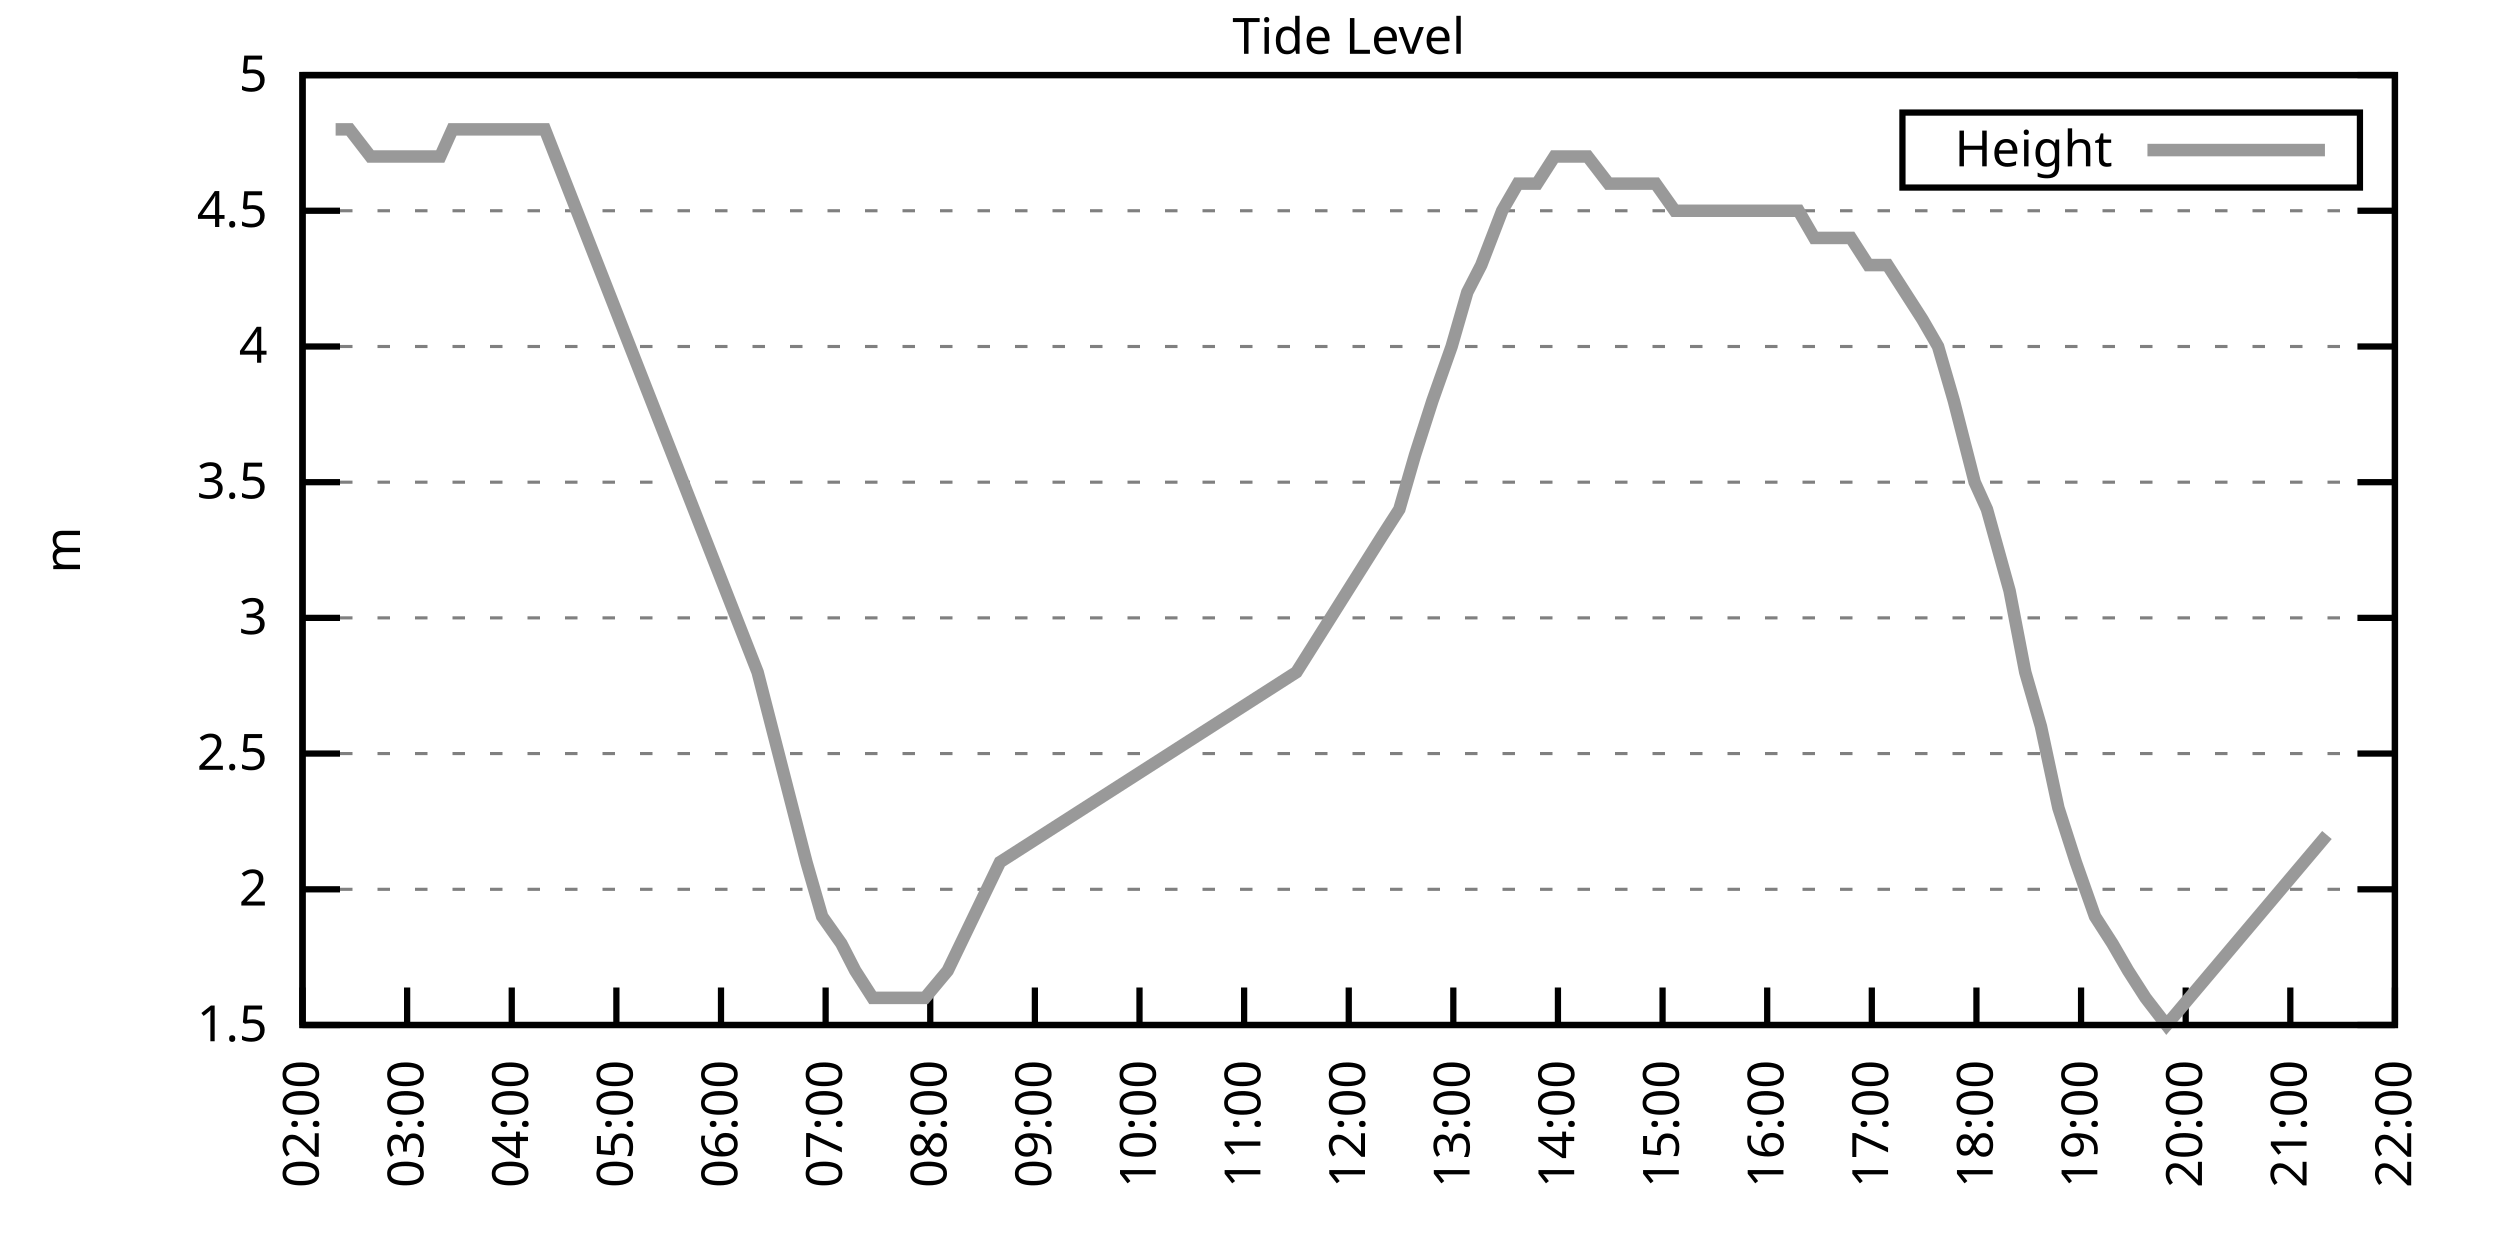
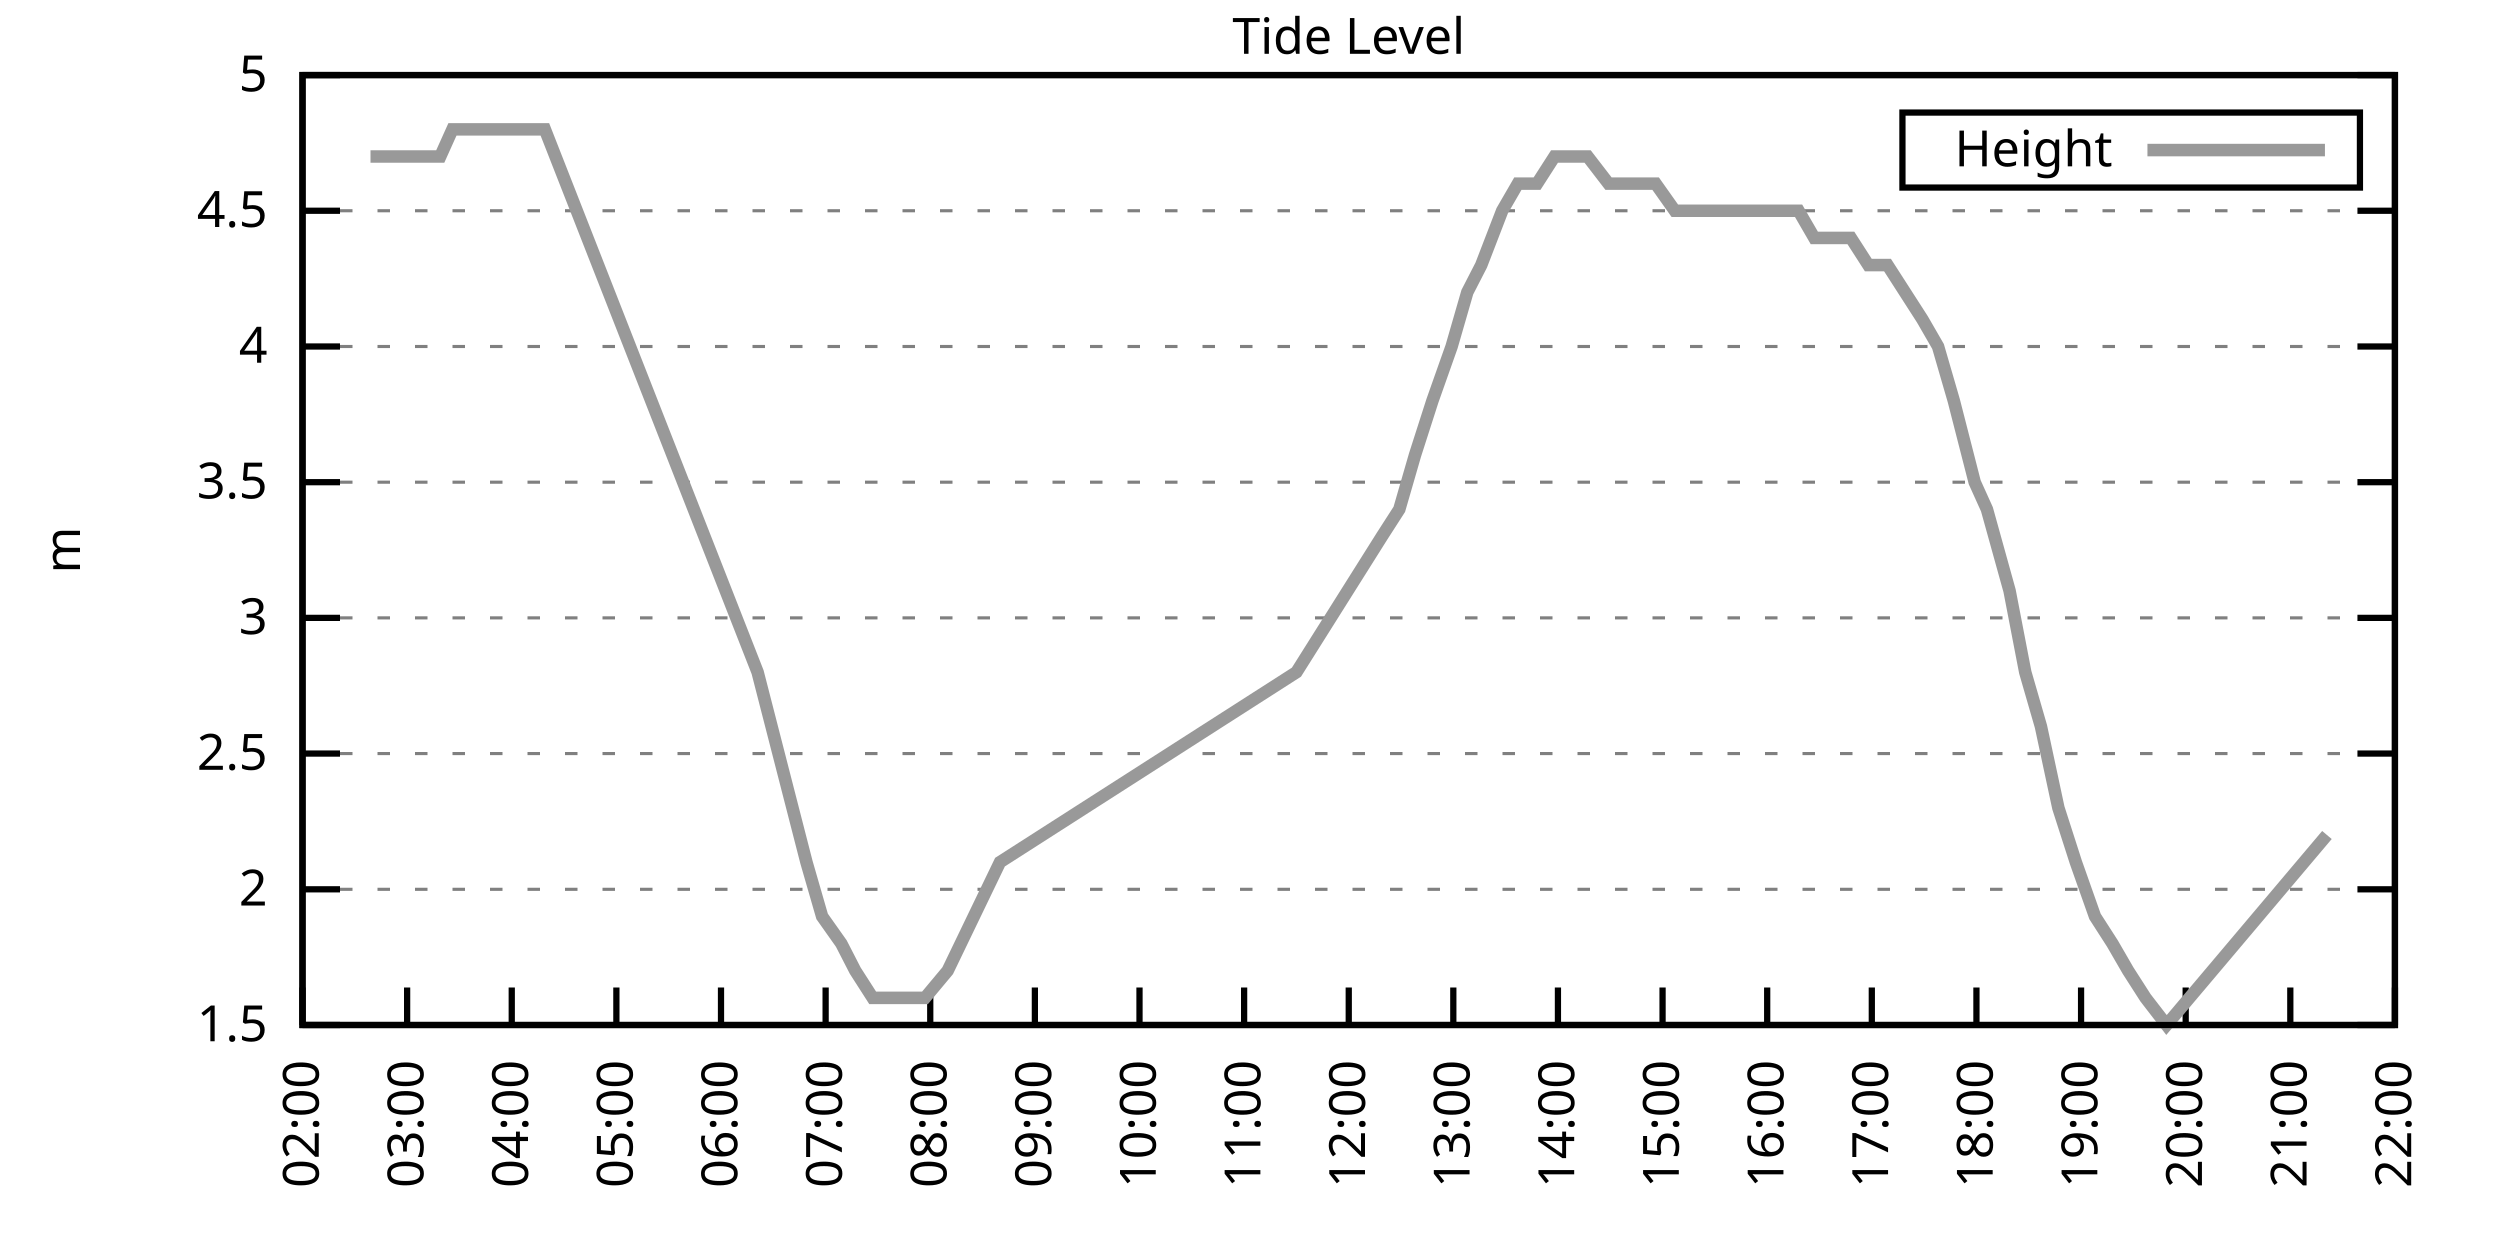
<svg xmlns="http://www.w3.org/2000/svg" xmlns:xlink="http://www.w3.org/1999/xlink" width="400" height="200" viewBox="0 0 400 200">
  <g id="gnuplot_canvas">
    <rect x="0" y="0" width="400" height="200" fill="none" />
    <defs>
      <circle id="gpDot" r="0.5" stroke-width="0.5" stroke="currentColor" />
      <path id="gpPt0" stroke-width="0.333" stroke="currentColor" d="M-1,0 h2 M0,-1 v2" />
      <path id="gpPt1" stroke-width="0.333" stroke="currentColor" d="M-1,-1 L1,1 M1,-1 L-1,1" />
      <path id="gpPt2" stroke-width="0.333" stroke="currentColor" d="M-1,0 L1,0 M0,-1 L0,1 M-1,-1 L1,1 M-1,1 L1,-1" />
      <rect id="gpPt3" stroke-width="0.333" stroke="currentColor" x="-1" y="-1" width="2" height="2" />
      <rect id="gpPt4" stroke-width="0.333" stroke="currentColor" fill="currentColor" x="-1" y="-1" width="2" height="2" />
      <circle id="gpPt5" stroke-width="0.333" stroke="currentColor" cx="0" cy="0" r="1" />
      <use xlink:href="#gpPt5" id="gpPt6" fill="currentColor" stroke="none" />
      <path id="gpPt7" stroke-width="0.333" stroke="currentColor" d="M0,-1.33 L-1.33,0.67 L1.33,0.67 z" />
      <use xlink:href="#gpPt7" id="gpPt8" fill="currentColor" stroke="none" />
      <use xlink:href="#gpPt7" id="gpPt9" stroke="currentColor" transform="rotate(180)" />
      <use xlink:href="#gpPt9" id="gpPt10" fill="currentColor" stroke="none" />
      <use xlink:href="#gpPt3" id="gpPt11" stroke="currentColor" transform="rotate(45)" />
      <use xlink:href="#gpPt11" id="gpPt12" fill="currentColor" stroke="none" />
      <path id="gpPt13" stroke-width="0.333" stroke="currentColor" d="M0,1.330 L1.265,0.411 L0.782,-1.067 L-0.782,-1.076 L-1.265,0.411 z" />
      <use xlink:href="#gpPt13" id="gpPt14" fill="currentColor" stroke="none" />
      <filter id="textbox" filterUnits="objectBoundingBox" x="0" y="0" height="1" width="1">
        <feFlood flood-color="white" flood-opacity="1" result="bgnd" />
        <feComposite in="SourceGraphic" in2="bgnd" operator="atop" />
      </filter>
      <filter id="greybox" filterUnits="objectBoundingBox" x="0" y="0" height="1" width="1">
        <feFlood flood-color="lightgrey" flood-opacity="1" result="grey" />
        <feComposite in="SourceGraphic" in2="grey" operator="atop" />
      </filter>
    </defs>
    <g fill="none" color="white" stroke="currentColor" stroke-width="1.00" stroke-linecap="butt" stroke-linejoin="miter">
</g>
    <g fill="none" color="black" stroke="currentColor" stroke-width="1.00" stroke-linecap="butt" stroke-linejoin="miter">
      <g stroke="none" shape-rendering="crispEdges">
        <polygon fill="rgb(255, 255, 255)" points="48.40,164.00 383.18,164.00 383.18,12.02 48.40,12.02 " />
      </g>
    </g>
    <g fill="none" color="black" stroke="currentColor" stroke-width="1.00" stroke-linecap="butt" stroke-linejoin="miter">
</g>
    <g fill="none" color="black" stroke="black" stroke-width="0.50" stroke-linecap="butt" stroke-linejoin="miter">
</g>
    <g fill="none" color="gray" stroke="currentColor" stroke-width="0.50" stroke-linecap="butt" stroke-linejoin="miter">
      <path stroke="gray" stroke-dasharray="2,4" class="gridline" d="M48.40,164.00 L383.19,164.00  " />
    </g>
    <g fill="none" color="gray" stroke="gray" stroke-width="1.00" stroke-linecap="butt" stroke-linejoin="miter">
</g>
    <g fill="none" color="black" stroke="currentColor" stroke-width="1.00" stroke-linecap="butt" stroke-linejoin="miter">
      <path stroke="black" d="M48.40,164.00 L54.40,164.00 M383.19,164.00 L377.19,164.00  " />
      <g transform="translate(42.80,166.60)" stroke="none" fill="black" font-family="Sans" font-size="8.00" text-anchor="end">
        <text>
          <tspan font-family="Sans"> 1.5</tspan>
        </text>
      </g>
    </g>
    <g fill="none" color="black" stroke="currentColor" stroke-width="1.00" stroke-linecap="butt" stroke-linejoin="miter">
</g>
    <g fill="none" color="black" stroke="black" stroke-width="0.50" stroke-linecap="butt" stroke-linejoin="miter">
</g>
    <g fill="none" color="gray" stroke="currentColor" stroke-width="0.50" stroke-linecap="butt" stroke-linejoin="miter">
      <path stroke="gray" stroke-dasharray="2,4" class="gridline" d="M48.40,142.29 L383.19,142.29  " />
    </g>
    <g fill="none" color="gray" stroke="gray" stroke-width="1.00" stroke-linecap="butt" stroke-linejoin="miter">
</g>
    <g fill="none" color="black" stroke="currentColor" stroke-width="1.00" stroke-linecap="butt" stroke-linejoin="miter">
      <path stroke="black" d="M48.40,142.29 L54.40,142.29 M383.19,142.29 L377.19,142.29  " />
      <g transform="translate(42.80,144.89)" stroke="none" fill="black" font-family="Sans" font-size="8.00" text-anchor="end">
        <text>
          <tspan font-family="Sans"> 2</tspan>
        </text>
      </g>
    </g>
    <g fill="none" color="black" stroke="currentColor" stroke-width="1.00" stroke-linecap="butt" stroke-linejoin="miter">
</g>
    <g fill="none" color="black" stroke="black" stroke-width="0.50" stroke-linecap="butt" stroke-linejoin="miter">
</g>
    <g fill="none" color="gray" stroke="currentColor" stroke-width="0.50" stroke-linecap="butt" stroke-linejoin="miter">
      <path stroke="gray" stroke-dasharray="2,4" class="gridline" d="M48.40,120.57 L383.19,120.57  " />
    </g>
    <g fill="none" color="gray" stroke="gray" stroke-width="1.00" stroke-linecap="butt" stroke-linejoin="miter">
</g>
    <g fill="none" color="black" stroke="currentColor" stroke-width="1.00" stroke-linecap="butt" stroke-linejoin="miter">
      <path stroke="black" d="M48.40,120.57 L54.40,120.57 M383.19,120.57 L377.19,120.57  " />
      <g transform="translate(42.80,123.17)" stroke="none" fill="black" font-family="Sans" font-size="8.00" text-anchor="end">
        <text>
          <tspan font-family="Sans"> 2.5</tspan>
        </text>
      </g>
    </g>
    <g fill="none" color="black" stroke="currentColor" stroke-width="1.00" stroke-linecap="butt" stroke-linejoin="miter">
</g>
    <g fill="none" color="black" stroke="black" stroke-width="0.50" stroke-linecap="butt" stroke-linejoin="miter">
</g>
    <g fill="none" color="gray" stroke="currentColor" stroke-width="0.50" stroke-linecap="butt" stroke-linejoin="miter">
      <path stroke="gray" stroke-dasharray="2,4" class="gridline" d="M48.40,98.86 L383.19,98.86  " />
    </g>
    <g fill="none" color="gray" stroke="gray" stroke-width="1.00" stroke-linecap="butt" stroke-linejoin="miter">
</g>
    <g fill="none" color="black" stroke="currentColor" stroke-width="1.00" stroke-linecap="butt" stroke-linejoin="miter">
      <path stroke="black" d="M48.40,98.86 L54.40,98.86 M383.19,98.86 L377.19,98.86  " />
      <g transform="translate(42.80,101.46)" stroke="none" fill="black" font-family="Sans" font-size="8.00" text-anchor="end">
        <text>
          <tspan font-family="Sans"> 3</tspan>
        </text>
      </g>
    </g>
    <g fill="none" color="black" stroke="currentColor" stroke-width="1.00" stroke-linecap="butt" stroke-linejoin="miter">
</g>
    <g fill="none" color="black" stroke="black" stroke-width="0.50" stroke-linecap="butt" stroke-linejoin="miter">
</g>
    <g fill="none" color="gray" stroke="currentColor" stroke-width="0.50" stroke-linecap="butt" stroke-linejoin="miter">
      <path stroke="gray" stroke-dasharray="2,4" class="gridline" d="M48.40,77.15 L383.19,77.15  " />
    </g>
    <g fill="none" color="gray" stroke="gray" stroke-width="1.00" stroke-linecap="butt" stroke-linejoin="miter">
</g>
    <g fill="none" color="black" stroke="currentColor" stroke-width="1.00" stroke-linecap="butt" stroke-linejoin="miter">
      <path stroke="black" d="M48.40,77.15 L54.40,77.15 M383.19,77.15 L377.19,77.15  " />
      <g transform="translate(42.80,79.75)" stroke="none" fill="black" font-family="Sans" font-size="8.00" text-anchor="end">
        <text>
          <tspan font-family="Sans"> 3.5</tspan>
        </text>
      </g>
    </g>
    <g fill="none" color="black" stroke="currentColor" stroke-width="1.00" stroke-linecap="butt" stroke-linejoin="miter">
</g>
    <g fill="none" color="black" stroke="black" stroke-width="0.50" stroke-linecap="butt" stroke-linejoin="miter">
</g>
    <g fill="none" color="gray" stroke="currentColor" stroke-width="0.50" stroke-linecap="butt" stroke-linejoin="miter">
      <path stroke="gray" stroke-dasharray="2,4" class="gridline" d="M48.40,55.44 L383.19,55.44  " />
    </g>
    <g fill="none" color="gray" stroke="gray" stroke-width="1.00" stroke-linecap="butt" stroke-linejoin="miter">
</g>
    <g fill="none" color="black" stroke="currentColor" stroke-width="1.00" stroke-linecap="butt" stroke-linejoin="miter">
      <path stroke="black" d="M48.40,55.44 L54.40,55.44 M383.19,55.44 L377.19,55.44  " />
      <g transform="translate(42.80,58.04)" stroke="none" fill="black" font-family="Sans" font-size="8.00" text-anchor="end">
        <text>
          <tspan font-family="Sans"> 4</tspan>
        </text>
      </g>
    </g>
    <g fill="none" color="black" stroke="currentColor" stroke-width="1.00" stroke-linecap="butt" stroke-linejoin="miter">
</g>
    <g fill="none" color="black" stroke="black" stroke-width="0.50" stroke-linecap="butt" stroke-linejoin="miter">
</g>
    <g fill="none" color="gray" stroke="currentColor" stroke-width="0.50" stroke-linecap="butt" stroke-linejoin="miter">
      <path stroke="gray" stroke-dasharray="2,4" class="gridline" d="M48.40,33.72 L383.19,33.72  " />
    </g>
    <g fill="none" color="gray" stroke="gray" stroke-width="1.00" stroke-linecap="butt" stroke-linejoin="miter">
</g>
    <g fill="none" color="black" stroke="currentColor" stroke-width="1.00" stroke-linecap="butt" stroke-linejoin="miter">
      <path stroke="black" d="M48.40,33.72 L54.40,33.72 M383.19,33.72 L377.19,33.72  " />
      <g transform="translate(42.80,36.32)" stroke="none" fill="black" font-family="Sans" font-size="8.00" text-anchor="end">
        <text>
          <tspan font-family="Sans"> 4.5</tspan>
        </text>
      </g>
    </g>
    <g fill="none" color="black" stroke="currentColor" stroke-width="1.00" stroke-linecap="butt" stroke-linejoin="miter">
</g>
    <g fill="none" color="black" stroke="black" stroke-width="0.50" stroke-linecap="butt" stroke-linejoin="miter">
</g>
    <g fill="none" color="gray" stroke="currentColor" stroke-width="0.50" stroke-linecap="butt" stroke-linejoin="miter">
      <path stroke="gray" stroke-dasharray="2,4" class="gridline" d="M48.40,12.01 L383.19,12.01  " />
    </g>
    <g fill="none" color="gray" stroke="gray" stroke-width="1.00" stroke-linecap="butt" stroke-linejoin="miter">
</g>
    <g fill="none" color="black" stroke="currentColor" stroke-width="1.00" stroke-linecap="butt" stroke-linejoin="miter">
      <path stroke="black" d="M48.40,12.01 L54.40,12.01 M383.19,12.01 L377.19,12.01  " />
      <g transform="translate(42.80,14.61)" stroke="none" fill="black" font-family="Sans" font-size="8.00" text-anchor="end">
        <text>
          <tspan font-family="Sans"> 5</tspan>
        </text>
      </g>
    </g>
    <g fill="none" color="black" stroke="currentColor" stroke-width="1.00" stroke-linecap="butt" stroke-linejoin="miter">
      <path stroke="black" d="M48.40,164.00 L48.40,158.00  " />
      <g transform="translate(51.00,169.60) rotate(270.00)" stroke="none" fill="black" font-family="Sans" font-size="8.00" text-anchor="end">
        <text>
          <tspan font-family="Sans">02:00</tspan>
        </text>
      </g>
    </g>
    <g fill="none" color="black" stroke="currentColor" stroke-width="1.00" stroke-linecap="butt" stroke-linejoin="miter">
      <path stroke="black" d="M65.14,164.00 L65.14,158.00  " />
      <g transform="translate(67.74,169.60) rotate(270.00)" stroke="none" fill="black" font-family="Sans" font-size="8.00" text-anchor="end">
        <text>
          <tspan font-family="Sans">03:00</tspan>
        </text>
      </g>
    </g>
    <g fill="none" color="black" stroke="currentColor" stroke-width="1.00" stroke-linecap="butt" stroke-linejoin="miter">
      <path stroke="black" d="M81.88,164.00 L81.88,158.00  " />
      <g transform="translate(84.48,169.60) rotate(270.00)" stroke="none" fill="black" font-family="Sans" font-size="8.00" text-anchor="end">
        <text>
          <tspan font-family="Sans">04:00</tspan>
        </text>
      </g>
    </g>
    <g fill="none" color="black" stroke="currentColor" stroke-width="1.00" stroke-linecap="butt" stroke-linejoin="miter">
      <path stroke="black" d="M98.62,164.00 L98.62,158.00  " />
      <g transform="translate(101.22,169.60) rotate(270.00)" stroke="none" fill="black" font-family="Sans" font-size="8.00" text-anchor="end">
        <text>
          <tspan font-family="Sans">05:00</tspan>
        </text>
      </g>
    </g>
    <g fill="none" color="black" stroke="currentColor" stroke-width="1.00" stroke-linecap="butt" stroke-linejoin="miter">
      <path stroke="black" d="M115.36,164.00 L115.36,158.00  " />
      <g transform="translate(117.96,169.60) rotate(270.00)" stroke="none" fill="black" font-family="Sans" font-size="8.00" text-anchor="end">
        <text>
          <tspan font-family="Sans">06:00</tspan>
        </text>
      </g>
    </g>
    <g fill="none" color="black" stroke="currentColor" stroke-width="1.00" stroke-linecap="butt" stroke-linejoin="miter">
      <path stroke="black" d="M132.10,164.00 L132.10,158.00  " />
      <g transform="translate(134.70,169.60) rotate(270.00)" stroke="none" fill="black" font-family="Sans" font-size="8.00" text-anchor="end">
        <text>
          <tspan font-family="Sans">07:00</tspan>
        </text>
      </g>
    </g>
    <g fill="none" color="black" stroke="currentColor" stroke-width="1.00" stroke-linecap="butt" stroke-linejoin="miter">
      <path stroke="black" d="M148.84,164.00 L148.84,158.00  " />
      <g transform="translate(151.44,169.60) rotate(270.00)" stroke="none" fill="black" font-family="Sans" font-size="8.00" text-anchor="end">
        <text>
          <tspan font-family="Sans">08:00</tspan>
        </text>
      </g>
    </g>
    <g fill="none" color="black" stroke="currentColor" stroke-width="1.00" stroke-linecap="butt" stroke-linejoin="miter">
      <path stroke="black" d="M165.58,164.00 L165.58,158.00  " />
      <g transform="translate(168.18,169.60) rotate(270.00)" stroke="none" fill="black" font-family="Sans" font-size="8.00" text-anchor="end">
        <text>
          <tspan font-family="Sans">09:00</tspan>
        </text>
      </g>
    </g>
    <g fill="none" color="black" stroke="currentColor" stroke-width="1.00" stroke-linecap="butt" stroke-linejoin="miter">
      <path stroke="black" d="M182.32,164.00 L182.32,158.00  " />
      <g transform="translate(184.92,169.60) rotate(270.00)" stroke="none" fill="black" font-family="Sans" font-size="8.00" text-anchor="end">
        <text>
          <tspan font-family="Sans">10:00</tspan>
        </text>
      </g>
    </g>
    <g fill="none" color="black" stroke="currentColor" stroke-width="1.00" stroke-linecap="butt" stroke-linejoin="miter">
      <path stroke="black" d="M199.06,164.00 L199.06,158.00  " />
      <g transform="translate(201.66,169.60) rotate(270.00)" stroke="none" fill="black" font-family="Sans" font-size="8.00" text-anchor="end">
        <text>
          <tspan font-family="Sans">11:00</tspan>
        </text>
      </g>
    </g>
    <g fill="none" color="black" stroke="currentColor" stroke-width="1.00" stroke-linecap="butt" stroke-linejoin="miter">
      <path stroke="black" d="M215.80,164.00 L215.80,158.00  " />
      <g transform="translate(218.40,169.60) rotate(270.00)" stroke="none" fill="black" font-family="Sans" font-size="8.00" text-anchor="end">
        <text>
          <tspan font-family="Sans">12:00</tspan>
        </text>
      </g>
    </g>
    <g fill="none" color="black" stroke="currentColor" stroke-width="1.00" stroke-linecap="butt" stroke-linejoin="miter">
      <path stroke="black" d="M232.53,164.00 L232.53,158.00  " />
      <g transform="translate(235.13,169.60) rotate(270.00)" stroke="none" fill="black" font-family="Sans" font-size="8.00" text-anchor="end">
        <text>
          <tspan font-family="Sans">13:00</tspan>
        </text>
      </g>
    </g>
    <g fill="none" color="black" stroke="currentColor" stroke-width="1.00" stroke-linecap="butt" stroke-linejoin="miter">
      <path stroke="black" d="M249.27,164.00 L249.27,158.00  " />
      <g transform="translate(251.87,169.60) rotate(270.00)" stroke="none" fill="black" font-family="Sans" font-size="8.00" text-anchor="end">
        <text>
          <tspan font-family="Sans">14:00</tspan>
        </text>
      </g>
    </g>
    <g fill="none" color="black" stroke="currentColor" stroke-width="1.00" stroke-linecap="butt" stroke-linejoin="miter">
      <path stroke="black" d="M266.01,164.00 L266.01,158.00  " />
      <g transform="translate(268.61,169.60) rotate(270.00)" stroke="none" fill="black" font-family="Sans" font-size="8.00" text-anchor="end">
        <text>
          <tspan font-family="Sans">15:00</tspan>
        </text>
      </g>
    </g>
    <g fill="none" color="black" stroke="currentColor" stroke-width="1.00" stroke-linecap="butt" stroke-linejoin="miter">
      <path stroke="black" d="M282.75,164.00 L282.75,158.00  " />
      <g transform="translate(285.35,169.60) rotate(270.00)" stroke="none" fill="black" font-family="Sans" font-size="8.00" text-anchor="end">
        <text>
          <tspan font-family="Sans">16:00</tspan>
        </text>
      </g>
    </g>
    <g fill="none" color="black" stroke="currentColor" stroke-width="1.00" stroke-linecap="butt" stroke-linejoin="miter">
      <path stroke="black" d="M299.49,164.00 L299.49,158.00  " />
      <g transform="translate(302.09,169.60) rotate(270.00)" stroke="none" fill="black" font-family="Sans" font-size="8.00" text-anchor="end">
        <text>
          <tspan font-family="Sans">17:00</tspan>
        </text>
      </g>
    </g>
    <g fill="none" color="black" stroke="currentColor" stroke-width="1.00" stroke-linecap="butt" stroke-linejoin="miter">
      <path stroke="black" d="M316.23,164.00 L316.23,158.00  " />
      <g transform="translate(318.83,169.60) rotate(270.00)" stroke="none" fill="black" font-family="Sans" font-size="8.00" text-anchor="end">
        <text>
          <tspan font-family="Sans">18:00</tspan>
        </text>
      </g>
    </g>
    <g fill="none" color="black" stroke="currentColor" stroke-width="1.00" stroke-linecap="butt" stroke-linejoin="miter">
      <path stroke="black" d="M332.97,164.00 L332.97,158.00  " />
      <g transform="translate(335.57,169.60) rotate(270.00)" stroke="none" fill="black" font-family="Sans" font-size="8.00" text-anchor="end">
        <text>
          <tspan font-family="Sans">19:00</tspan>
        </text>
      </g>
    </g>
    <g fill="none" color="black" stroke="currentColor" stroke-width="1.00" stroke-linecap="butt" stroke-linejoin="miter">
      <path stroke="black" d="M349.71,164.00 L349.71,158.00  " />
      <g transform="translate(352.31,169.60) rotate(270.00)" stroke="none" fill="black" font-family="Sans" font-size="8.00" text-anchor="end">
        <text>
          <tspan font-family="Sans">20:00</tspan>
        </text>
      </g>
    </g>
    <g fill="none" color="black" stroke="currentColor" stroke-width="1.00" stroke-linecap="butt" stroke-linejoin="miter">
      <path stroke="black" d="M366.45,164.00 L366.45,158.00  " />
      <g transform="translate(369.05,169.60) rotate(270.00)" stroke="none" fill="black" font-family="Sans" font-size="8.00" text-anchor="end">
        <text>
          <tspan font-family="Sans">21:00</tspan>
        </text>
      </g>
    </g>
    <g fill="none" color="black" stroke="currentColor" stroke-width="1.00" stroke-linecap="butt" stroke-linejoin="miter">
      <path stroke="black" d="M383.19,164.00 L383.19,158.00  " />
      <g transform="translate(385.79,169.60) rotate(270.00)" stroke="none" fill="black" font-family="Sans" font-size="8.00" text-anchor="end">
        <text>
          <tspan font-family="Sans">22:00</tspan>
        </text>
      </g>
    </g>
    <g fill="none" color="black" stroke="currentColor" stroke-width="1.00" stroke-linecap="butt" stroke-linejoin="miter">
</g>
    <g fill="none" color="black" stroke="currentColor" stroke-width="1.00" stroke-linecap="butt" stroke-linejoin="miter">
      <path stroke="black" d="M48.40,12.01 L48.40,164.00 L383.19,164.00 L383.19,12.01 L48.40,12.01 Z  " />
    </g>
    <g fill="none" color="black" stroke="currentColor" stroke-width="1.00" stroke-linecap="butt" stroke-linejoin="miter">
</g>
    <g fill="none" color="black" stroke="currentColor" stroke-width="1.00" stroke-linecap="butt" stroke-linejoin="miter">
      <path stroke="black" d="M304.39,30.01 L304.39,18.01 L377.59,18.01 L377.59,30.01 L304.39,30.01 Z  " />
    </g>
    <g id="Tide_level_plot_1">
      <g fill="none" color="white" stroke="black" stroke-width="2.00" stroke-linecap="butt" stroke-linejoin="miter">
</g>
      <g fill="none" color="black" stroke="currentColor" stroke-width="2.00" stroke-linecap="butt" stroke-linejoin="miter">
        <g transform="translate(337.99,26.61)" stroke="none" fill="black" font-family="Sans" font-size="8.00" text-anchor="end">
          <text>
            <tspan font-family="Sans">Height</tspan>
          </text>
        </g>
      </g>
      <g fill="none" color="black" stroke="currentColor" stroke-width="2.00" stroke-linecap="butt" stroke-linejoin="miter">
-         <path stroke="rgb(153, 153, 153)" d="M343.59,24.01 L371.99,24.01 M53.70,20.70 L55.93,20.70 L59.28,25.04 L62.07,25.04 L64.30,25.04 L67.37,25.04   L70.44,25.04 L72.39,20.70 L87.18,20.70 L121.22,107.55 L129.03,137.94 L131.54,146.63 L134.61,150.97 L136.84,155.31   L139.63,159.66 L142.98,159.66 L145.49,159.66 L148.00,159.66 L151.63,155.31 L160.00,137.94 L207.43,107.55 L221.10,85.83   L223.89,81.49 L226.40,72.81 L229.19,64.12 L232.26,55.44 L234.77,46.75 L237.00,42.41 L240.35,33.72 L242.86,29.38   L245.93,29.38 L248.72,25.04 L251.51,25.04 L254.02,25.04 L257.36,29.38 L259.60,29.38 L262.94,29.38 L264.90,29.38   L267.97,33.72 L271.04,33.72 L273.55,33.72 L276.34,33.72 L279.13,33.72 L282.47,33.72 L284.15,33.72 L287.77,33.72   L290.29,38.07 L293.63,38.07 L296.14,38.07 L298.93,42.41 L302.00,42.41 L304.79,46.75 L307.58,51.09 L310.09,55.44   L312.61,64.12 L315.95,77.15 L317.91,81.49 L321.53,94.52 L324.04,107.55 L326.55,116.23 L329.34,129.26 L332.13,137.94   L335.20,146.63 L337.99,150.97 L340.50,155.31 L343.29,159.66 L346.64,164.00 L372.31,133.60  " />
+         <path stroke="rgb(153, 153, 153)" d="M343.59,24.01 L371.99,24.01 M59.28,25.04 L62.07,25.04 L64.30,25.04 L67.37,25.04 L70.44,25.04 L72.39,20.70   L87.18,20.70 L121.22,107.55 L129.03,137.94 L131.54,146.63 L134.61,150.97 L136.84,155.31 L139.63,159.66 L142.98,159.66   L145.49,159.66 L148.00,159.66 L151.63,155.31 L160.00,137.94 L207.43,107.55 L221.10,85.83 L223.89,81.49 L226.40,72.81   L229.19,64.12 L232.26,55.44 L234.77,46.75 L237.00,42.41 L240.35,33.72 L242.86,29.38 L245.93,29.38 L248.72,25.04   L251.51,25.04 L254.02,25.04 L257.36,29.38 L259.60,29.38 L262.94,29.38 L264.90,29.38 L267.97,33.72 L271.04,33.72   L273.55,33.72 L276.34,33.72 L279.13,33.72 L282.47,33.72 L284.15,33.72 L287.77,33.72 L290.29,38.07 L293.63,38.07   L296.14,38.07 L298.93,42.41 L302.00,42.41 L304.79,46.75 L307.58,51.09 L310.09,55.44 L312.61,64.12 L315.95,77.15   L317.91,81.49 L321.53,94.52 L324.04,107.55 L326.55,116.23 L329.34,129.26 L332.13,137.94 L335.20,146.63 L337.99,150.97   L340.50,155.31 L343.29,159.66 L346.64,164.00 L372.31,133.60  " />
      </g>
    </g>
    <g fill="none" color="black" stroke="currentColor" stroke-width="2.00" stroke-linecap="butt" stroke-linejoin="miter">
</g>
    <g fill="none" color="black" stroke="black" stroke-width="1.00" stroke-linecap="butt" stroke-linejoin="miter">
</g>
    <g fill="none" color="black" stroke="currentColor" stroke-width="1.00" stroke-linecap="butt" stroke-linejoin="miter">
      <path stroke="black" d="M48.40,12.01 L48.40,164.00 L383.19,164.00 L383.19,12.01 L48.40,12.01 Z  " />
      <g transform="translate(12.80,88.01) rotate(270.00)" stroke="none" fill="black" font-family="Sans" font-size="8.00" text-anchor="middle">
        <text>
          <tspan font-family="Sans">m</tspan>
        </text>
      </g>
    </g>
    <g fill="none" color="black" stroke="currentColor" stroke-width="1.00" stroke-linecap="butt" stroke-linejoin="miter">
</g>
    <g fill="none" color="black" stroke="currentColor" stroke-width="1.00" stroke-linecap="butt" stroke-linejoin="miter">
      <g transform="translate(215.79,8.61)" stroke="none" fill="black" font-family="Sans" font-size="8.00" text-anchor="middle">
        <text>
          <tspan font-family="Sans">Tide Level</tspan>
        </text>
      </g>
    </g>
    <g fill="none" color="black" stroke="currentColor" stroke-width="1.00" stroke-linecap="butt" stroke-linejoin="miter">
</g>
  </g>
</svg>
